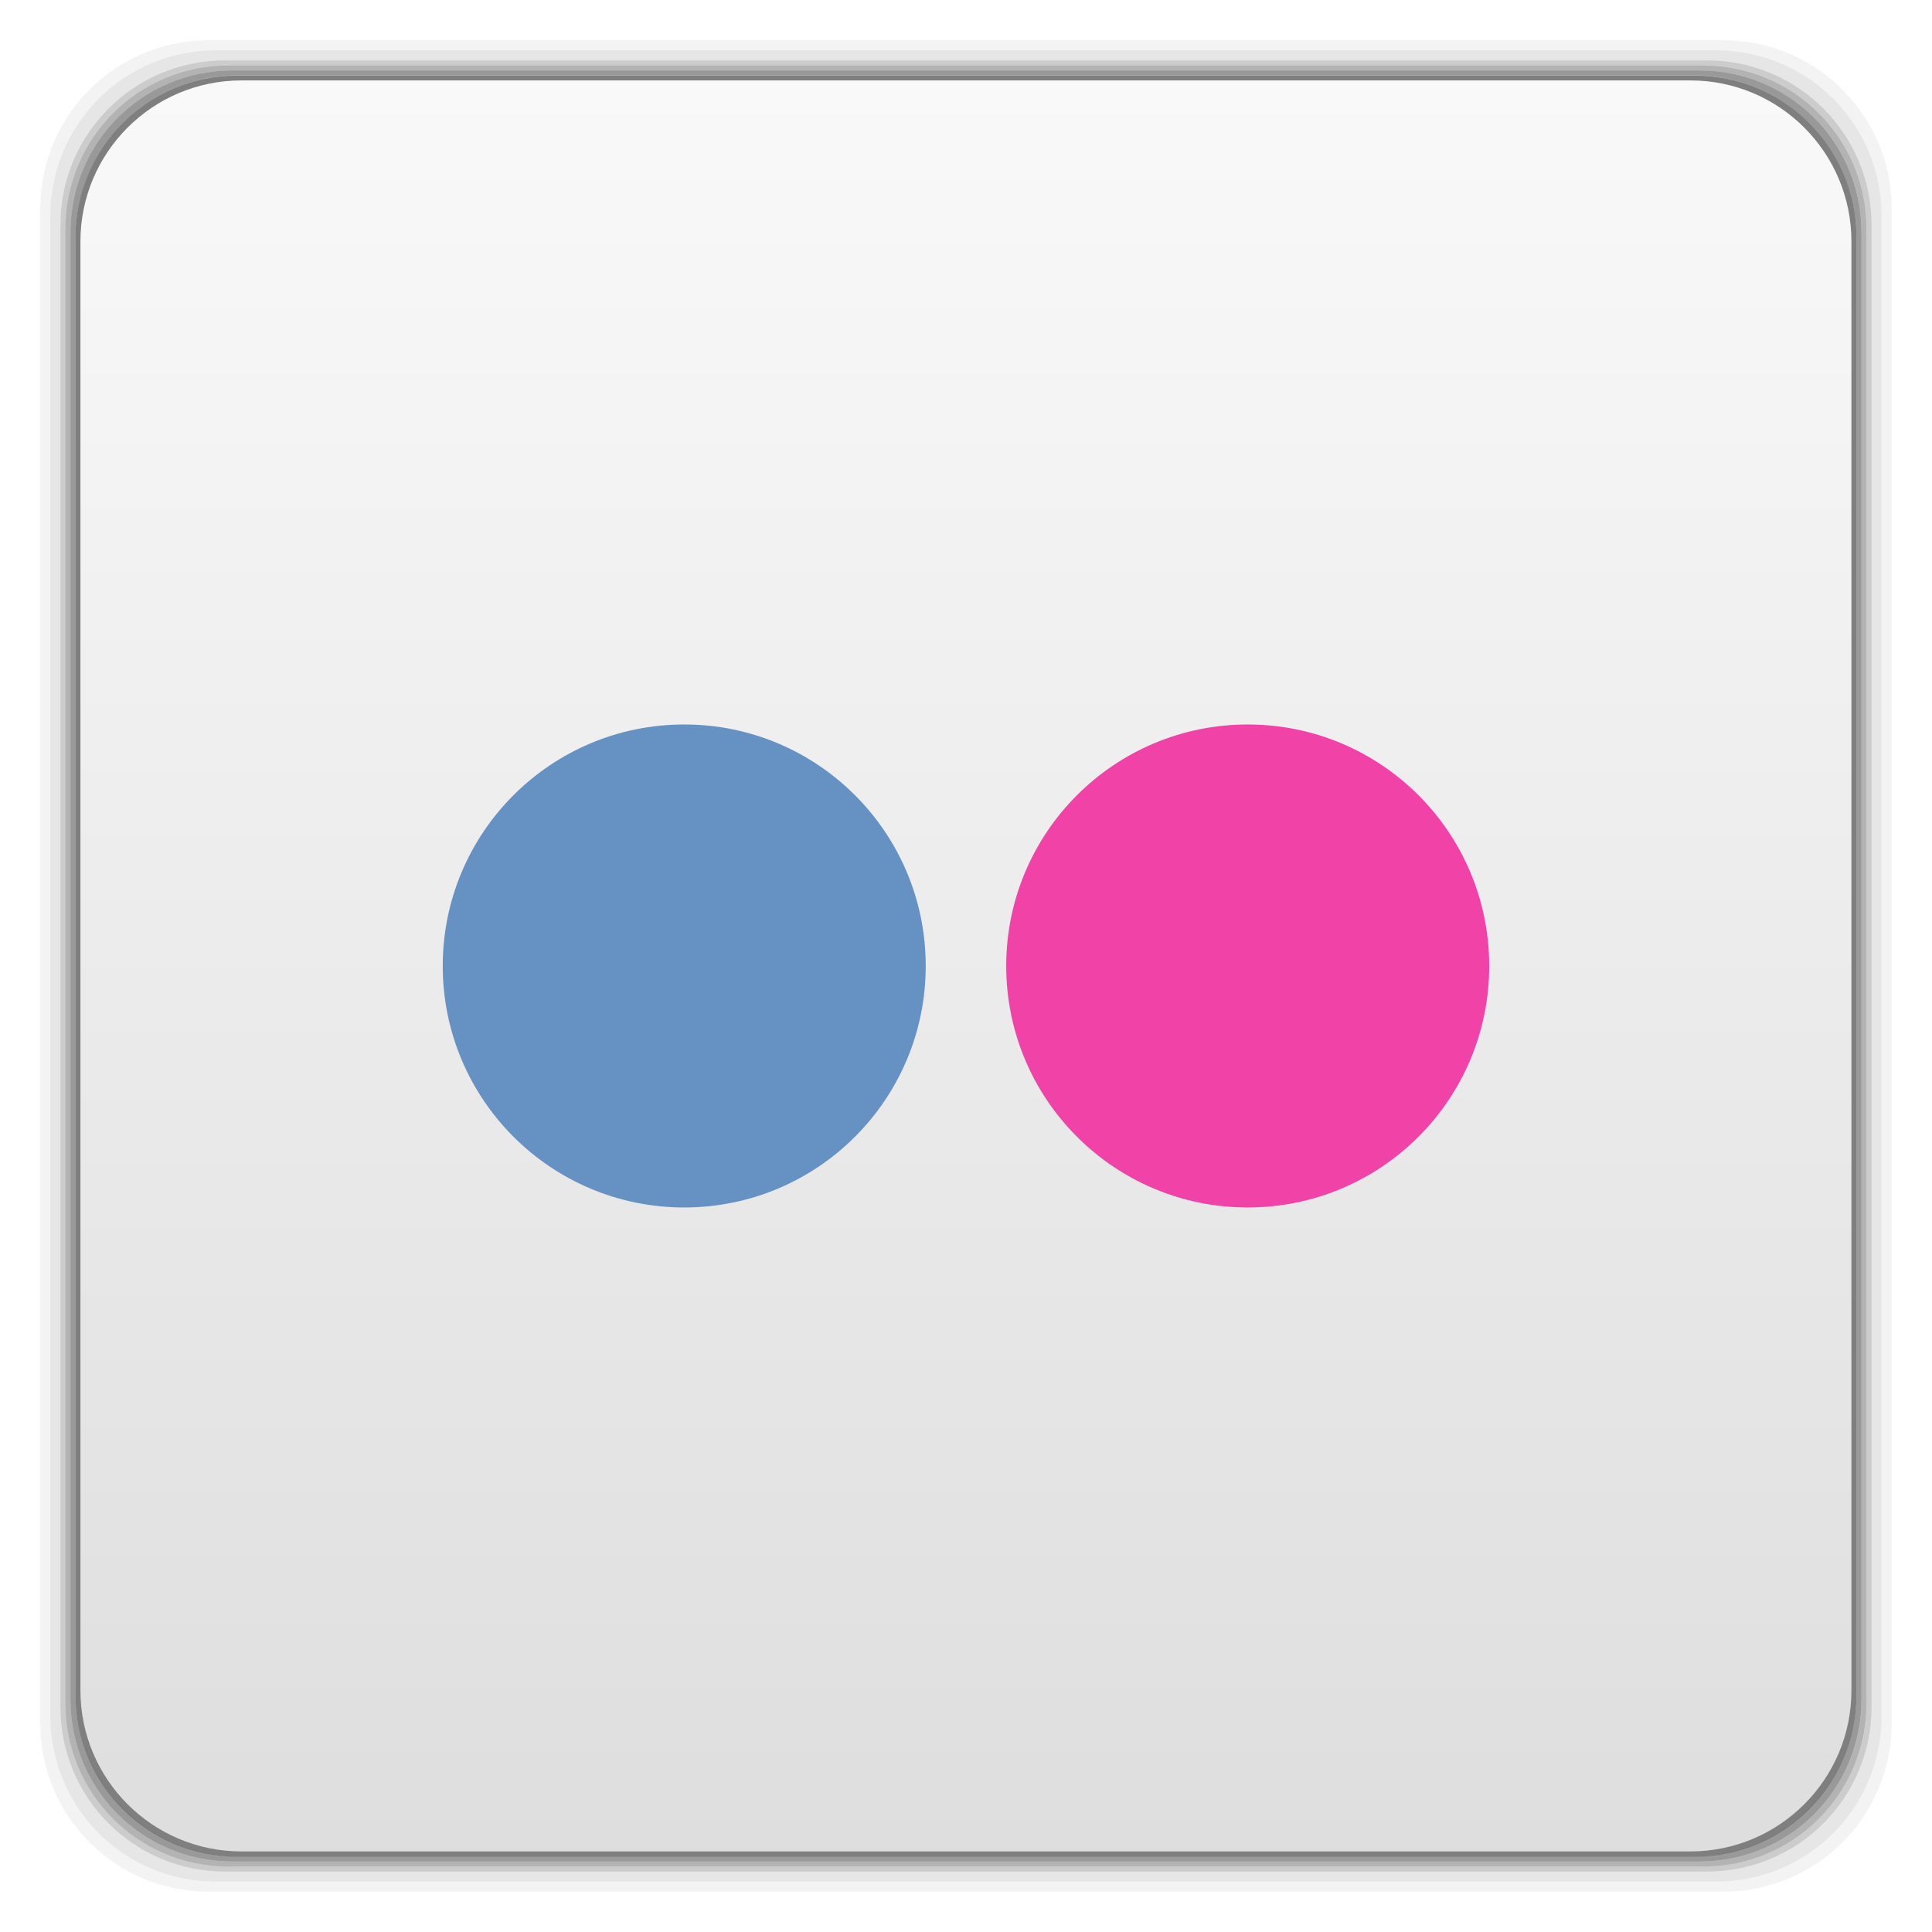
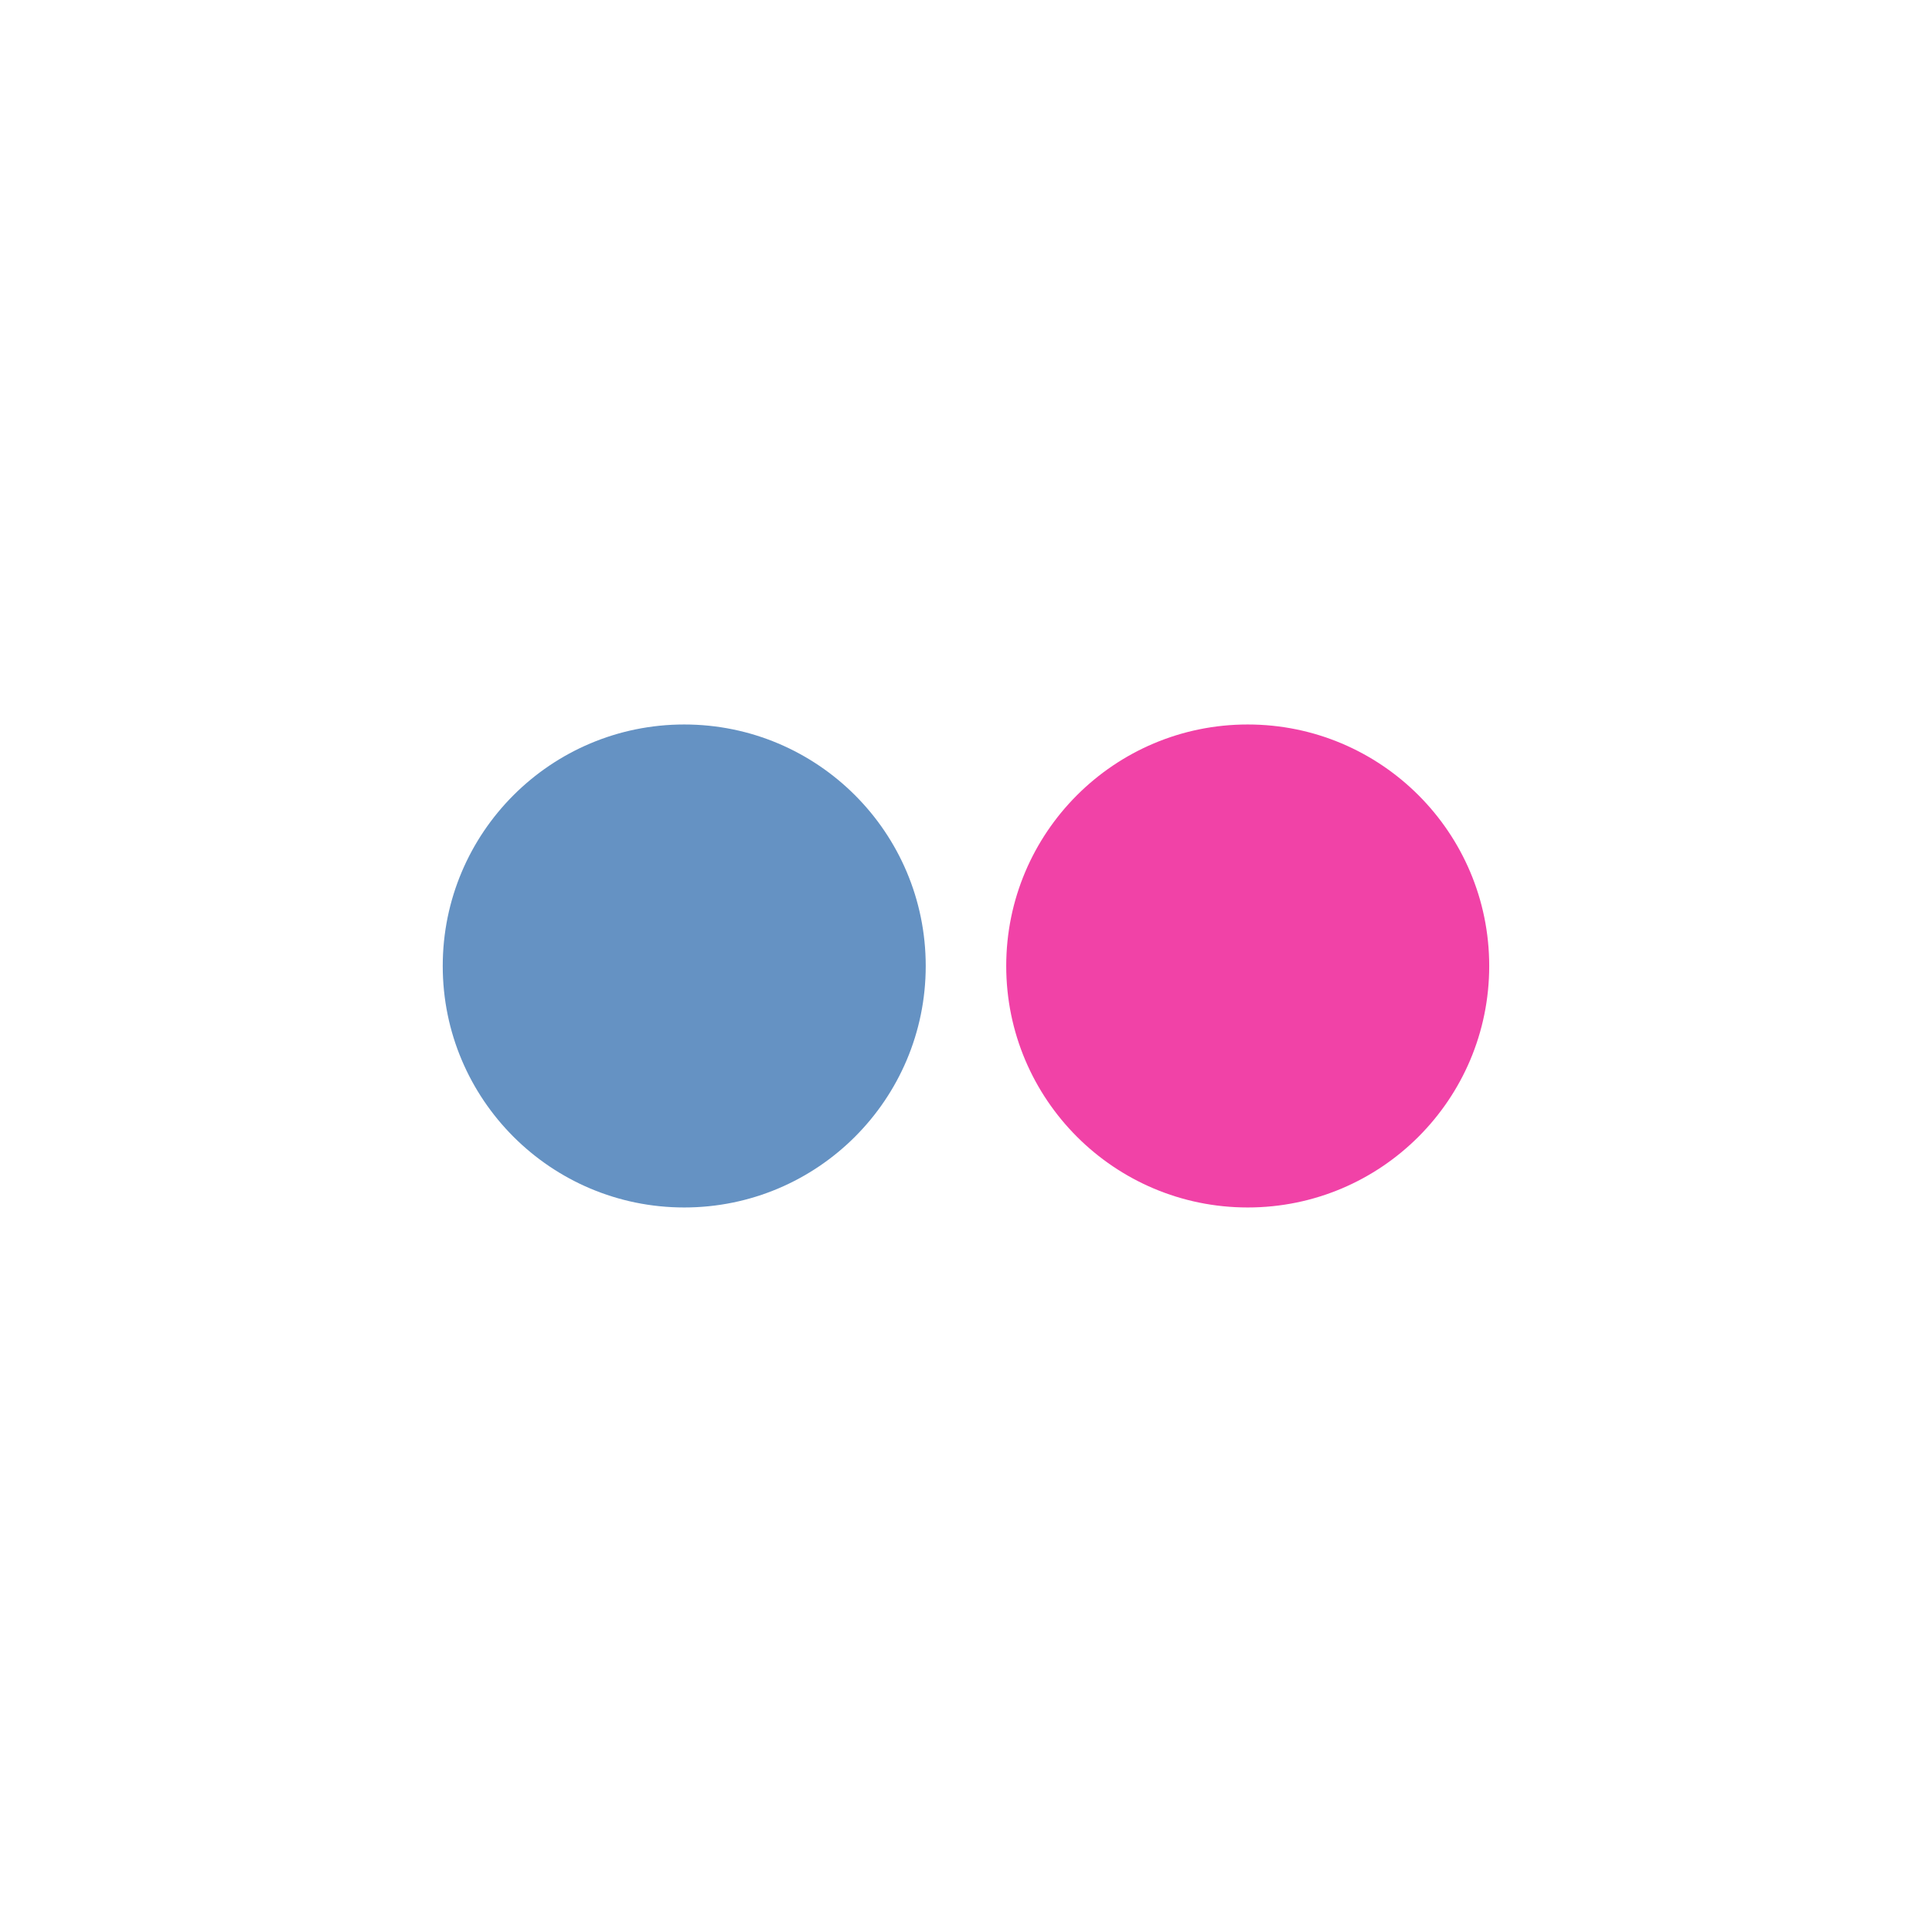
- <svg xmlns="http://www.w3.org/2000/svg" xmlns:xlink="http://www.w3.org/1999/xlink" height="48" width="48" viewBox="0 0 13.547 13.547">
-   <defs>
-     <linearGradient id="0" gradientUnits="userSpaceOnUse" x2="0" gradientTransform="matrix(1.10525 0 0 1.10525 -134.2787 -295.7618)" y1="279.1" y2="268.33">
-       <stop stop-color="#dedede" />
-       <stop stop-color="#f9f9f9" offset="1" />
+ <svg xmlns="http://www.w3.org/2000/svg" height="48" width="48" version="1.1" viewBox="0 0 13.547 13.547" id="svg2">
+   <defs id="defs6">
+     <linearGradient id="linearGradient3002" gradientUnits="userSpaceOnUse" x2="0" gradientTransform="matrix(1.10525 0 0 1.10525 -134.2787 -295.7618)" y1="279.096" y2="268.33">
+       <stop stop-color="#dedede" offset="0" id="stop9" />
+       <stop stop-color="#f9f9f9" offset="1" id="stop11" />
    </linearGradient>
-     <linearGradient gradientTransform="matrix(0.2822222,0,0,0.2822222,0,-283.4533)" xlink:href="#0" id="1" y1="1050.36" x2="0" y2="1006.36" gradientUnits="userSpaceOnUse" />
  </defs>
-   <g transform="matrix(0.2822222,0,0,0.2822222,0,-283.4533)">
-     <path transform="translate(0,1004.362)" d="M 5.188,1 C 2.871,1 1,2.871 1,5.188 l 0,37.625 C 1,45.129 2.871,47 5.188,47 l 37.625,0 C 45.129,47 47,45.129 47,42.812 L 47,5.188 C 47,2.871 45.129,1 42.812,1 L 5.188,1 z m 0.188,0.25 37.25,0 c 2.292,0 4.125,1.833 4.125,4.125 l 0,37.25 c 0,2.292 -1.833,4.125 -4.125,4.125 l -37.25,0 C 3.083,46.75 1.25,44.917 1.25,42.625 l 0,-37.25 C 1.25,3.083 3.083,1.25 5.375,1.25 z" opacity="0.05" />
-     <path transform="translate(0,1004.362)" d="M 5.375,1.25 C 3.083,1.25 1.25,3.083 1.25,5.375 l 0,37.25 c 0,2.292 1.833,4.125 4.125,4.125 l 37.25,0 c 2.292,0 4.125,-1.833 4.125,-4.125 l 0,-37.25 C 46.75,3.083 44.917,1.25 42.625,1.25 l -37.25,0 z m 0.219,0.25 36.812,0 C 44.673,1.5 46.5,3.327 46.5,5.594 l 0,36.812 C 46.5,44.673 44.673,46.5 42.406,46.5 l -36.812,0 C 3.327,46.5 1.5,44.673 1.5,42.406 l 0,-36.812 C 1.5,3.327 3.327,1.5 5.594,1.5 z" opacity="0.1" />
-     <path transform="translate(0,1004.362)" d="M 5.594,1.5 C 3.327,1.5 1.5,3.327 1.5,5.594 l 0,36.812 C 1.5,44.673 3.327,46.5 5.594,46.5 l 36.812,0 C 44.673,46.5 46.5,44.673 46.5,42.406 l 0,-36.812 C 46.5,3.327 44.673,1.5 42.406,1.5 l -36.812,0 z m 0.094,0.125 36.625,0 c 2.254,0 4.062,1.809 4.062,4.062 l 0,36.625 c 0,2.254 -1.809,4.062 -4.062,4.062 l -36.625,0 c -2.254,0 -4.062,-1.809 -4.062,-4.062 l 0,-36.625 C 1.625,3.434 3.434,1.625 5.688,1.625 z" opacity="0.2" />
-     <path transform="translate(0,1004.362)" d="M 5.688,1.625 C 3.434,1.625 1.625,3.434 1.625,5.688 l 0,36.625 c 0,2.254 1.809,4.062 4.062,4.062 l 36.625,0 c 2.254,0 4.062,-1.809 4.062,-4.062 l 0,-36.625 c 0,-2.254 -1.809,-4.062 -4.062,-4.062 l -36.625,0 z m 0.094,0.125 36.438,0 c 2.241,0 4.031,1.79 4.031,4.031 l 0,36.438 c 0,2.241 -1.79,4.031 -4.031,4.031 l -36.438,0 C 3.54,46.25 1.75,44.46 1.75,42.219 l 0,-36.438 C 1.75,3.54 3.54,1.75 5.781,1.75 z" opacity="0.3" />
-     <path transform="translate(0,1004.362)" d="M 5.781,1.75 C 3.54,1.75 1.75,3.54 1.75,5.781 l 0,36.438 c 0,2.241 1.79,4.031 4.031,4.031 l 36.438,0 c 2.241,0 4.031,-1.79 4.031,-4.031 l 0,-36.438 C 46.25,3.54 44.46,1.75 42.219,1.75 l -36.438,0 z m 0.125,0.125 36.188,0 c 2.229,0 4.031,1.803 4.031,4.031 l 0,36.188 c 0,2.229 -1.803,4.031 -4.031,4.031 l -36.188,0 C 3.678,46.125 1.875,44.322 1.875,42.094 l 0,-36.188 C 1.875,3.678 3.678,1.875 5.906,1.875 z" opacity="0.4" />
-     <rect width="44.25" height="44.25" x="1.875" y="1006.24" rx="4.02" opacity="0.5" />
-   </g>
-   <rect width="12.418" height="12.418" x="0.564" y="0.564" rx="1.129" fill="url(#1)" />
-   <path d="m20,23a5,5,0,1,1,-10,0,5,5,0,1,1,10,0z" transform="matrix(0.3386667,0,0,0.3386667,-0.2822223,-1.016)" fill="#6592c3" />
-   <path d="m32,23a5,5,0,1,1,-10,0,5,5,0,1,1,10,0z" transform="matrix(0.3386667,0,0,0.3386667,-0.3951112,-1.016)" fill="#f142a7" />
+   <path d="m20,23a5,5,0,1,1,-10,0,5,5,0,1,1,10,0z" transform="matrix(0.3386667,0,0,0.3386667,-0.2822223,-1.016)" fill="#6592c3" id="path19" />
+   <path d="m32,23a5,5,0,1,1,-10,0,5,5,0,1,1,10,0z" transform="matrix(0.3386667,0,0,0.3386667,-0.3951112,-1.016)" fill="#f142a7" id="path21" />
</svg>
